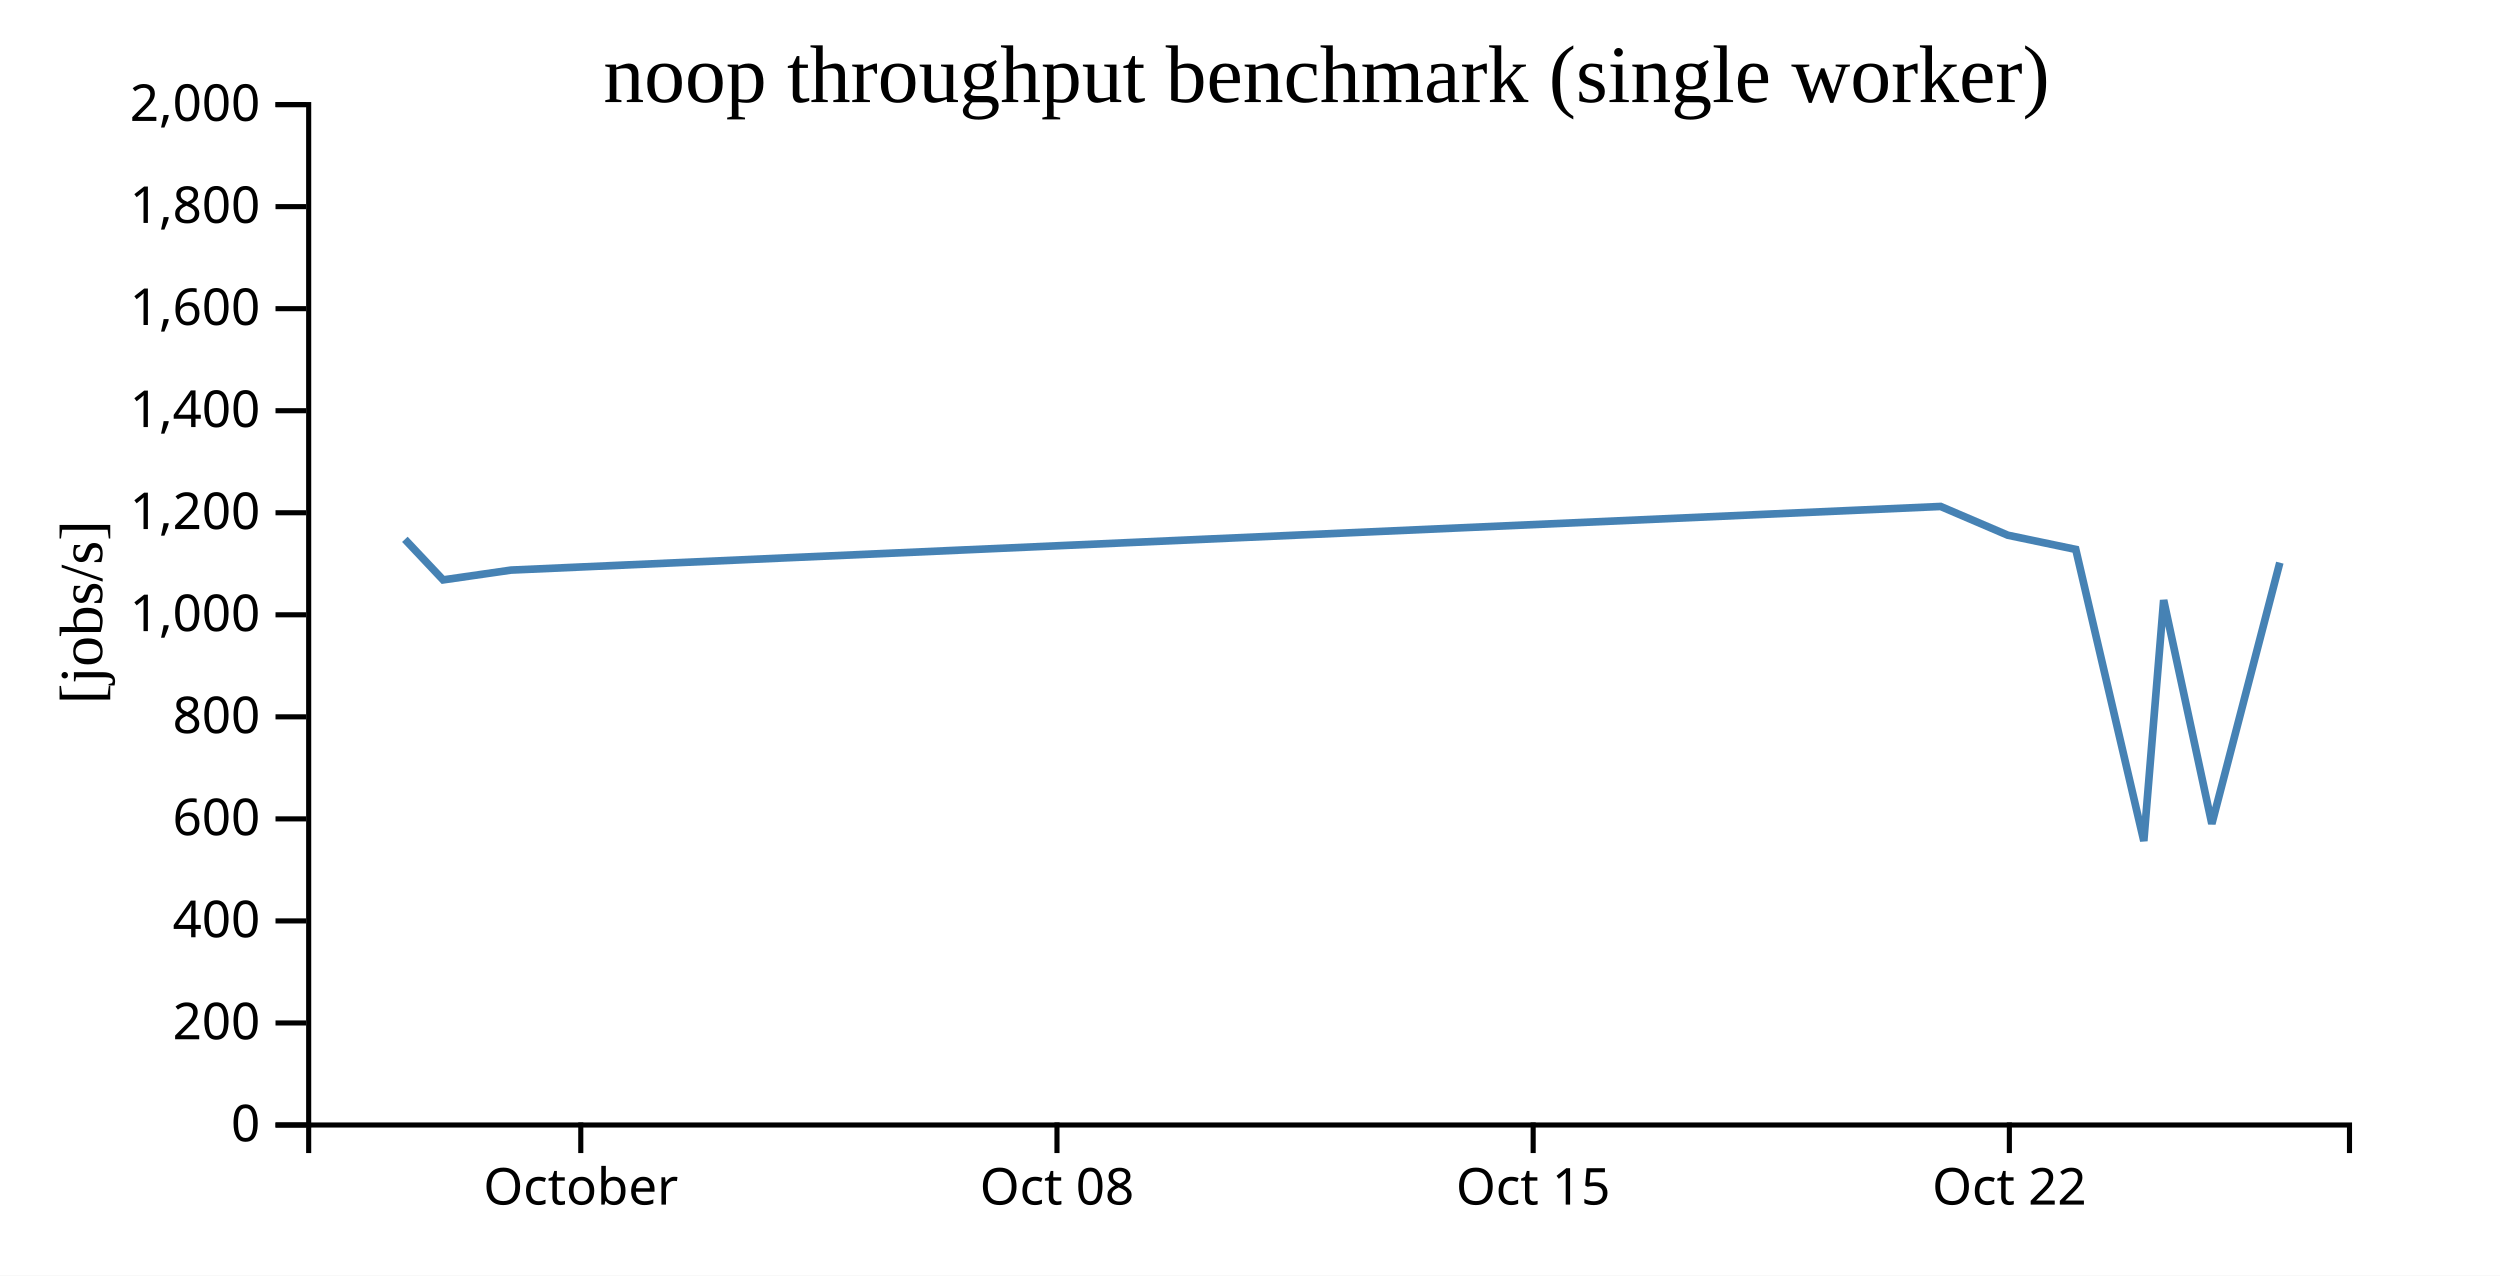
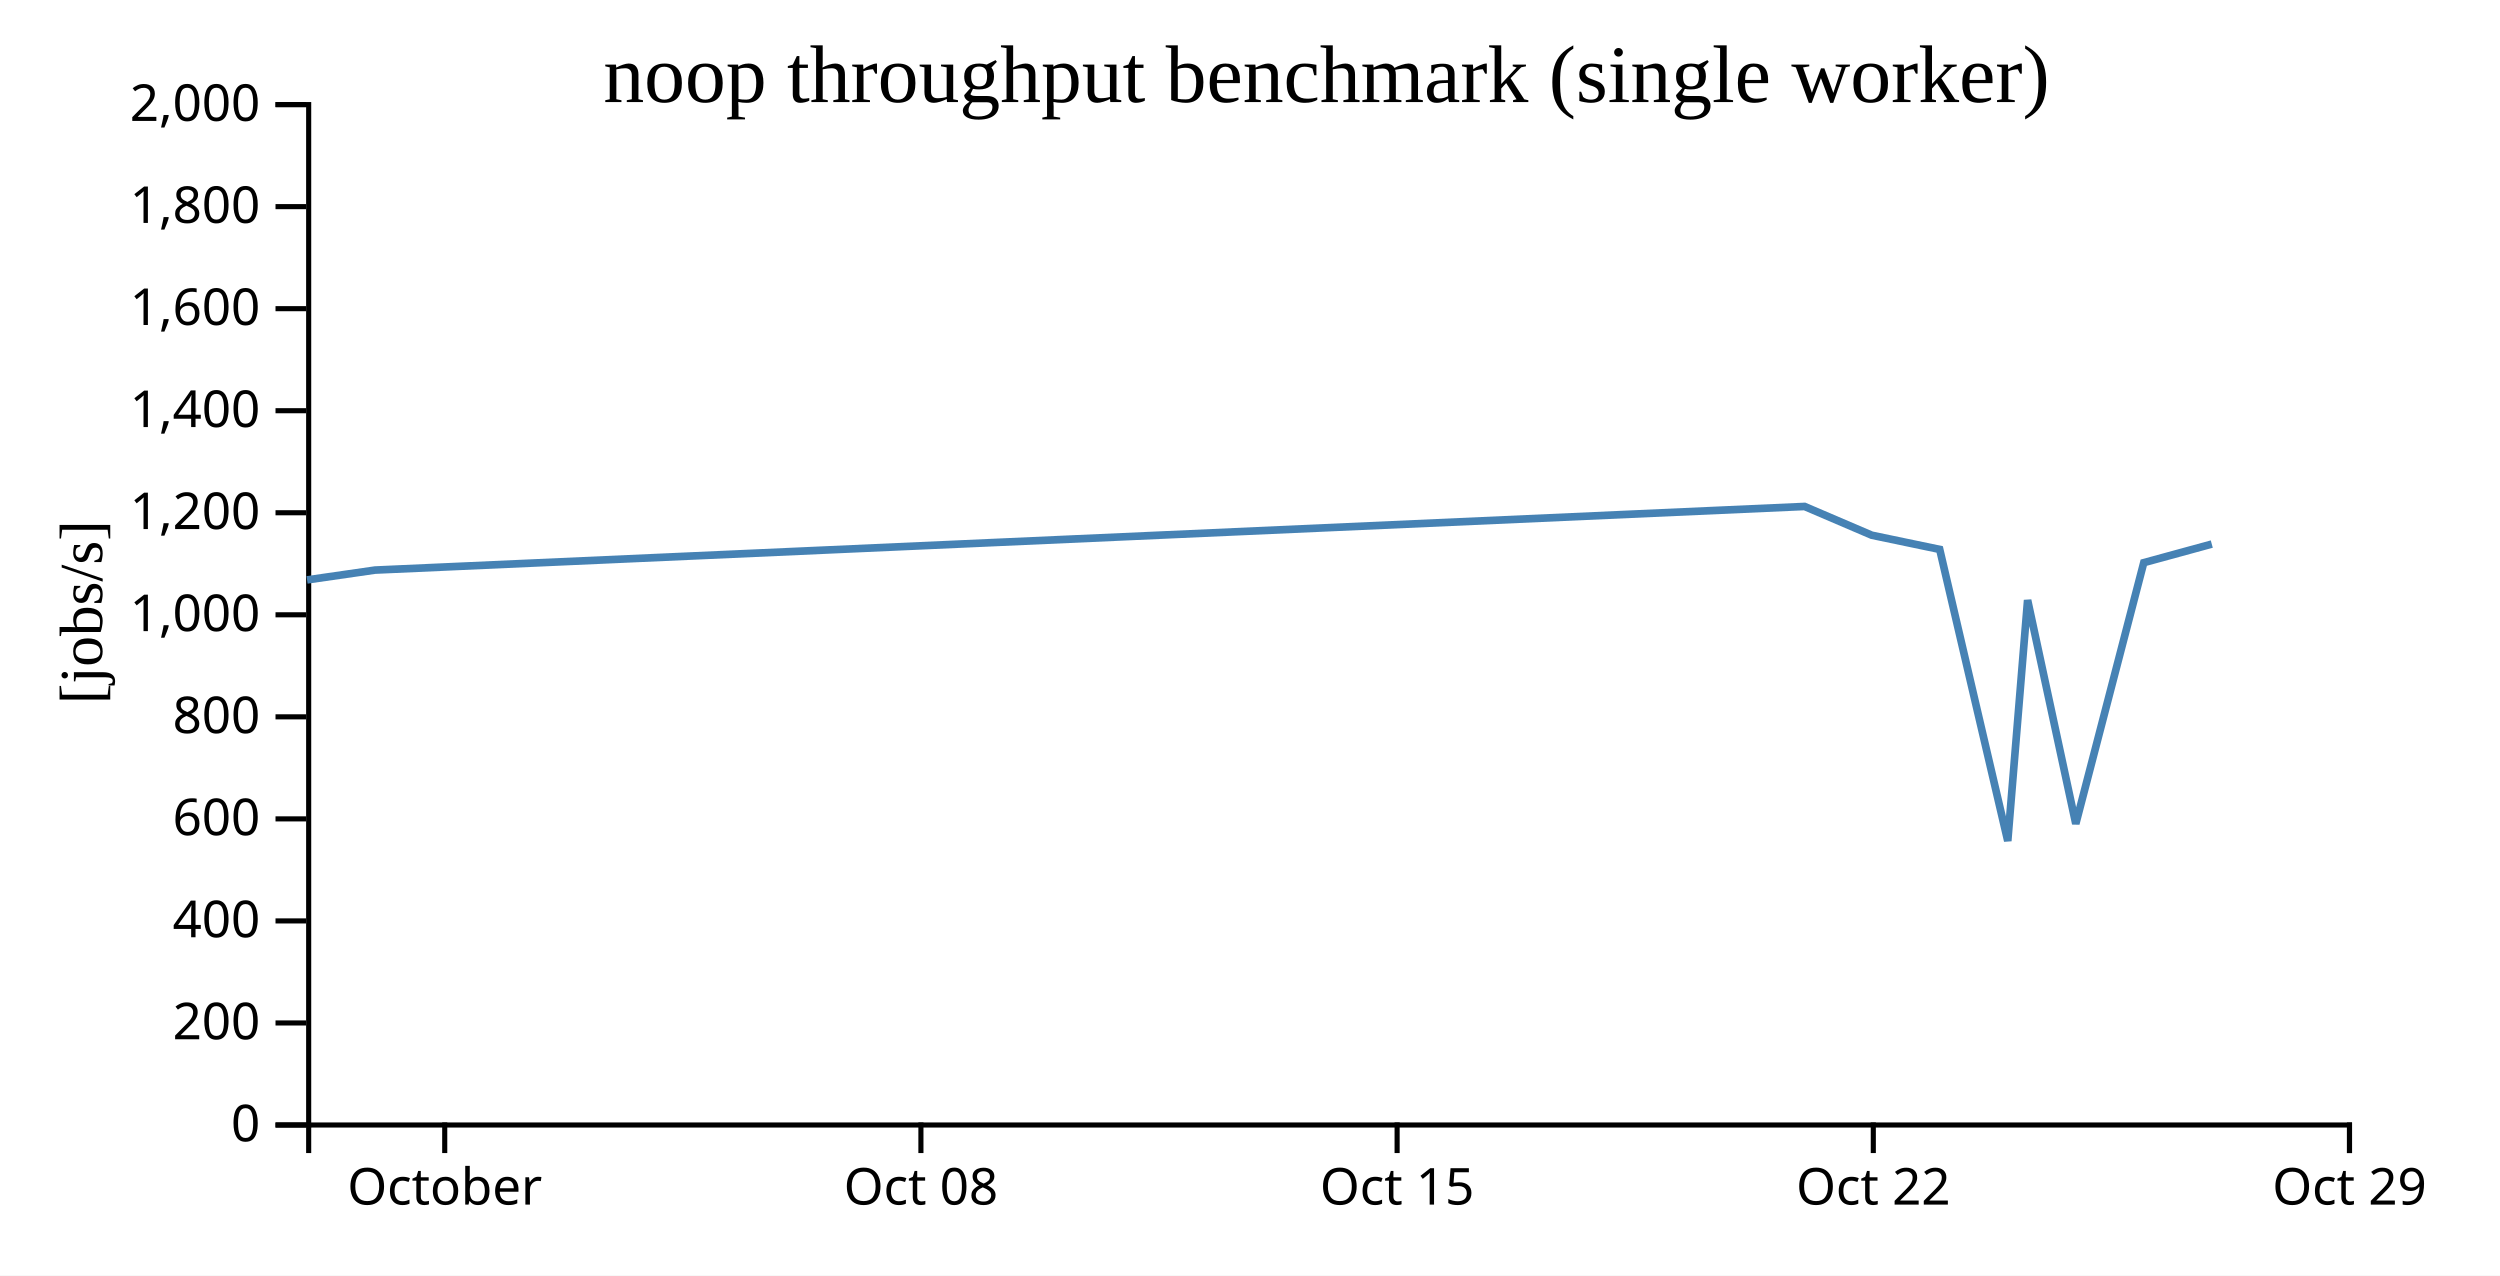
<svg xmlns="http://www.w3.org/2000/svg" width="490" height="250">
  <rect width="100%" height="100%" fill="white" />
  <g transform="translate(60,20)">
    <g transform="translate(0,200)" fill="none" font-size="10" font-family="sans-serif" text-anchor="middle">
      <path class="domain" stroke="currentColor" d="M0.5,6V0.5H400.5V6" />
-       <g class="tick" opacity="1" transform="translate(53.83333,0)">
+       <g class="tick" opacity="1" transform="translate(27.16667,0)">
        <line stroke="currentColor" y2="6" />
        <text fill="currentColor" y="9" dy="0.71em">October</text>
      </g>
-       <g class="tick" opacity="1" transform="translate(147.1667,0)">
+       <g class="tick" opacity="1" transform="translate(120.5,0)">
        <line stroke="currentColor" y2="6" />
        <text fill="currentColor" y="9" dy="0.71em">Oct 08</text>
      </g>
-       <g class="tick" opacity="1" transform="translate(240.5,0)">
+       <g class="tick" opacity="1" transform="translate(213.8333,0)">
        <line stroke="currentColor" y2="6" />
        <text fill="currentColor" y="9" dy="0.71em">Oct 15</text>
      </g>
-       <g class="tick" opacity="1" transform="translate(333.8333,0)">
+       <g class="tick" opacity="1" transform="translate(307.1667,0)">
        <line stroke="currentColor" y2="6" />
        <text fill="currentColor" y="9" dy="0.71em">Oct 22</text>
+       </g>
+       <g class="tick" opacity="1" transform="translate(400.5,0)">
+         <line stroke="currentColor" y2="6" />
+         <text fill="currentColor" y="9" dy="0.71em">Oct 29</text>
      </g>
    </g>
    <g fill="none" font-size="10" font-family="sans-serif" text-anchor="end">
      <path class="domain" stroke="currentColor" d="M-6,200.5H0.5V0.5H-6" />
      <g class="tick" opacity="1" transform="translate(0,200.5)">
        <line stroke="currentColor" x2="-6" />
        <text fill="currentColor" x="-9" dy="0.32em">0</text>
      </g>
      <g class="tick" opacity="1" transform="translate(0,180.5)">
        <line stroke="currentColor" x2="-6" />
        <text fill="currentColor" x="-9" dy="0.32em">200</text>
      </g>
      <g class="tick" opacity="1" transform="translate(0,160.5)">
        <line stroke="currentColor" x2="-6" />
        <text fill="currentColor" x="-9" dy="0.32em">400</text>
      </g>
      <g class="tick" opacity="1" transform="translate(0,140.5)">
        <line stroke="currentColor" x2="-6" />
        <text fill="currentColor" x="-9" dy="0.32em">600</text>
      </g>
      <g class="tick" opacity="1" transform="translate(0,120.5)">
        <line stroke="currentColor" x2="-6" />
        <text fill="currentColor" x="-9" dy="0.32em">800</text>
      </g>
      <g class="tick" opacity="1" transform="translate(0,100.5)">
        <line stroke="currentColor" x2="-6" />
        <text fill="currentColor" x="-9" dy="0.32em">1,000</text>
      </g>
      <g class="tick" opacity="1" transform="translate(0,80.5)">
        <line stroke="currentColor" x2="-6" />
        <text fill="currentColor" x="-9" dy="0.32em">1,200</text>
      </g>
      <g class="tick" opacity="1" transform="translate(0,60.5)">
        <line stroke="currentColor" x2="-6" />
        <text fill="currentColor" x="-9" dy="0.32em">1,400</text>
      </g>
      <g class="tick" opacity="1" transform="translate(0,40.5)">
        <line stroke="currentColor" x2="-6" />
        <text fill="currentColor" x="-9" dy="0.32em">1,600</text>
      </g>
      <g class="tick" opacity="1" transform="translate(0,20.5)">
        <line stroke="currentColor" x2="-6" />
        <text fill="currentColor" x="-9" dy="0.32em">1,800</text>
      </g>
      <g class="tick" opacity="1" transform="translate(0,0.5)">
        <line stroke="currentColor" x2="-6" />
        <text fill="currentColor" x="-9" dy="0.32em">2,000</text>
      </g>
    </g>
    <text text-anchor="middle" style="font-size: 12px" transform="rotate(-90)" y="-40" x="-100">[jobs/s]</text>
    <text text-anchor="middle" style="font-size: 16px" y="0" x="200">noop throughput benchmark (single worker)</text>
-     <path fill="none" stroke="steelblue" stroke-width="1.5" d="M19.354,85.71L26.848,93.659L40.174,91.736L320.365,79.266L333.531,84.903L346.849,87.687L360.189,144.833L364.076,97.621L373.52,141.466L386.843,90.283" />
+     <path fill="none" stroke="steelblue" stroke-width="1.5" d="M0.181,93.659L13.507,91.736L293.698,79.266L306.864,84.903L320.182,87.687L333.523,144.833L337.41,97.621L346.854,141.466L360.177,90.283L373.511,86.638" />
  </g>
</svg>
